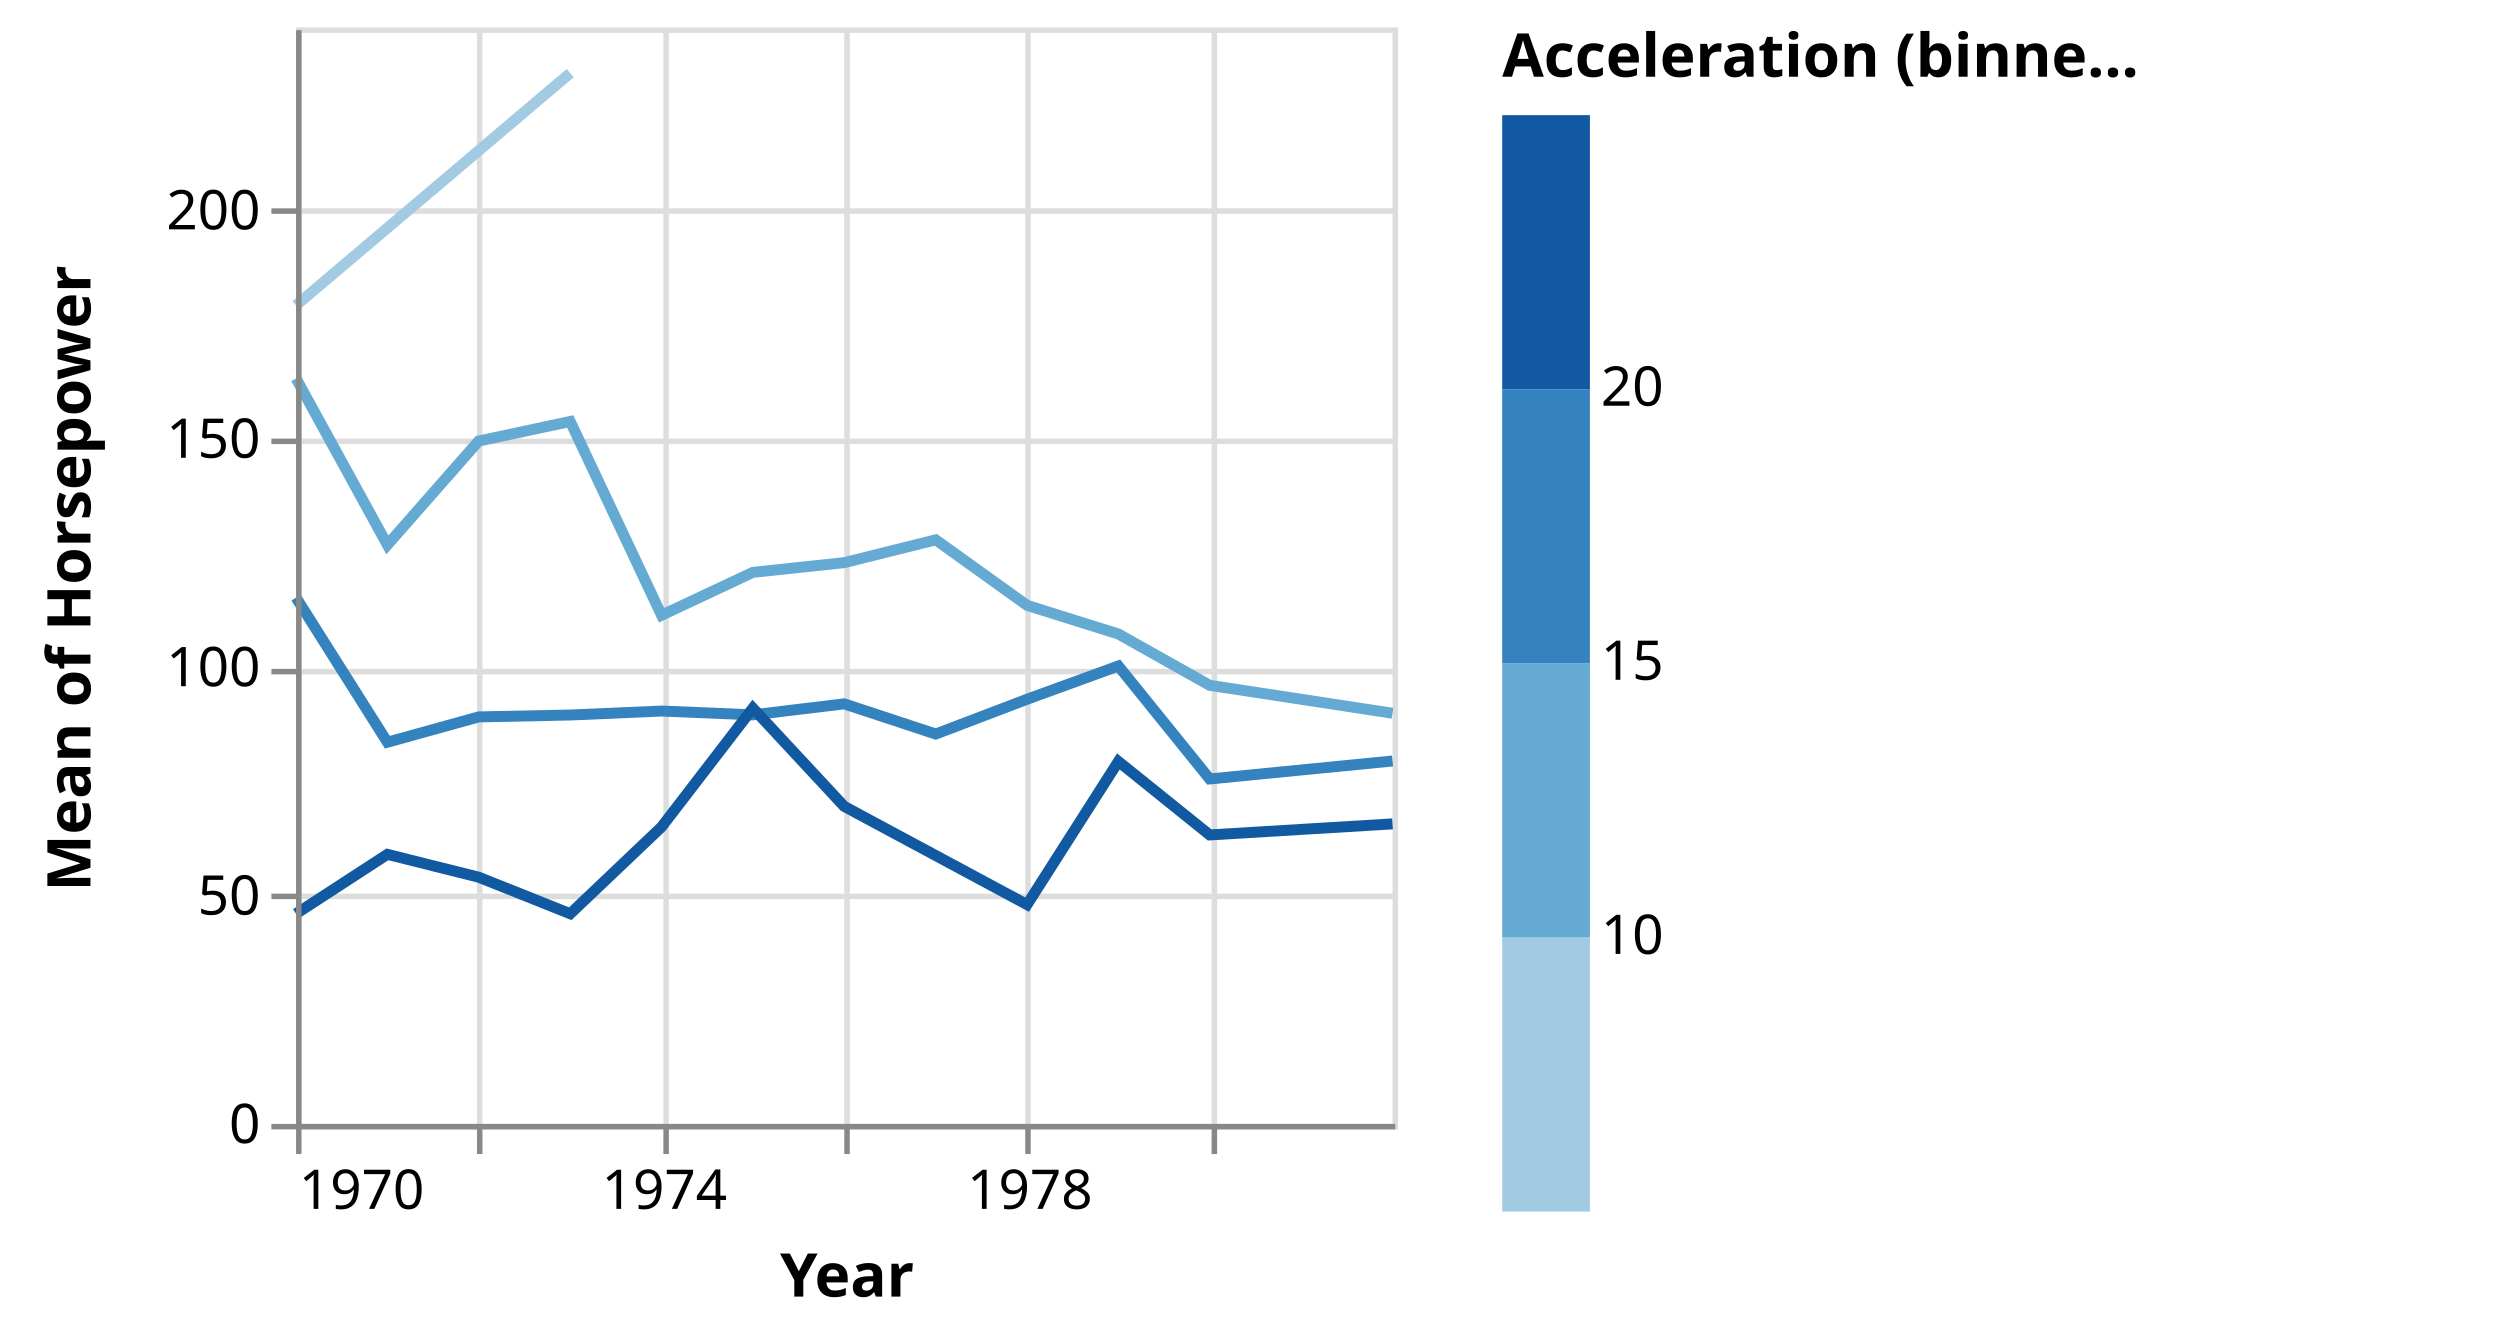
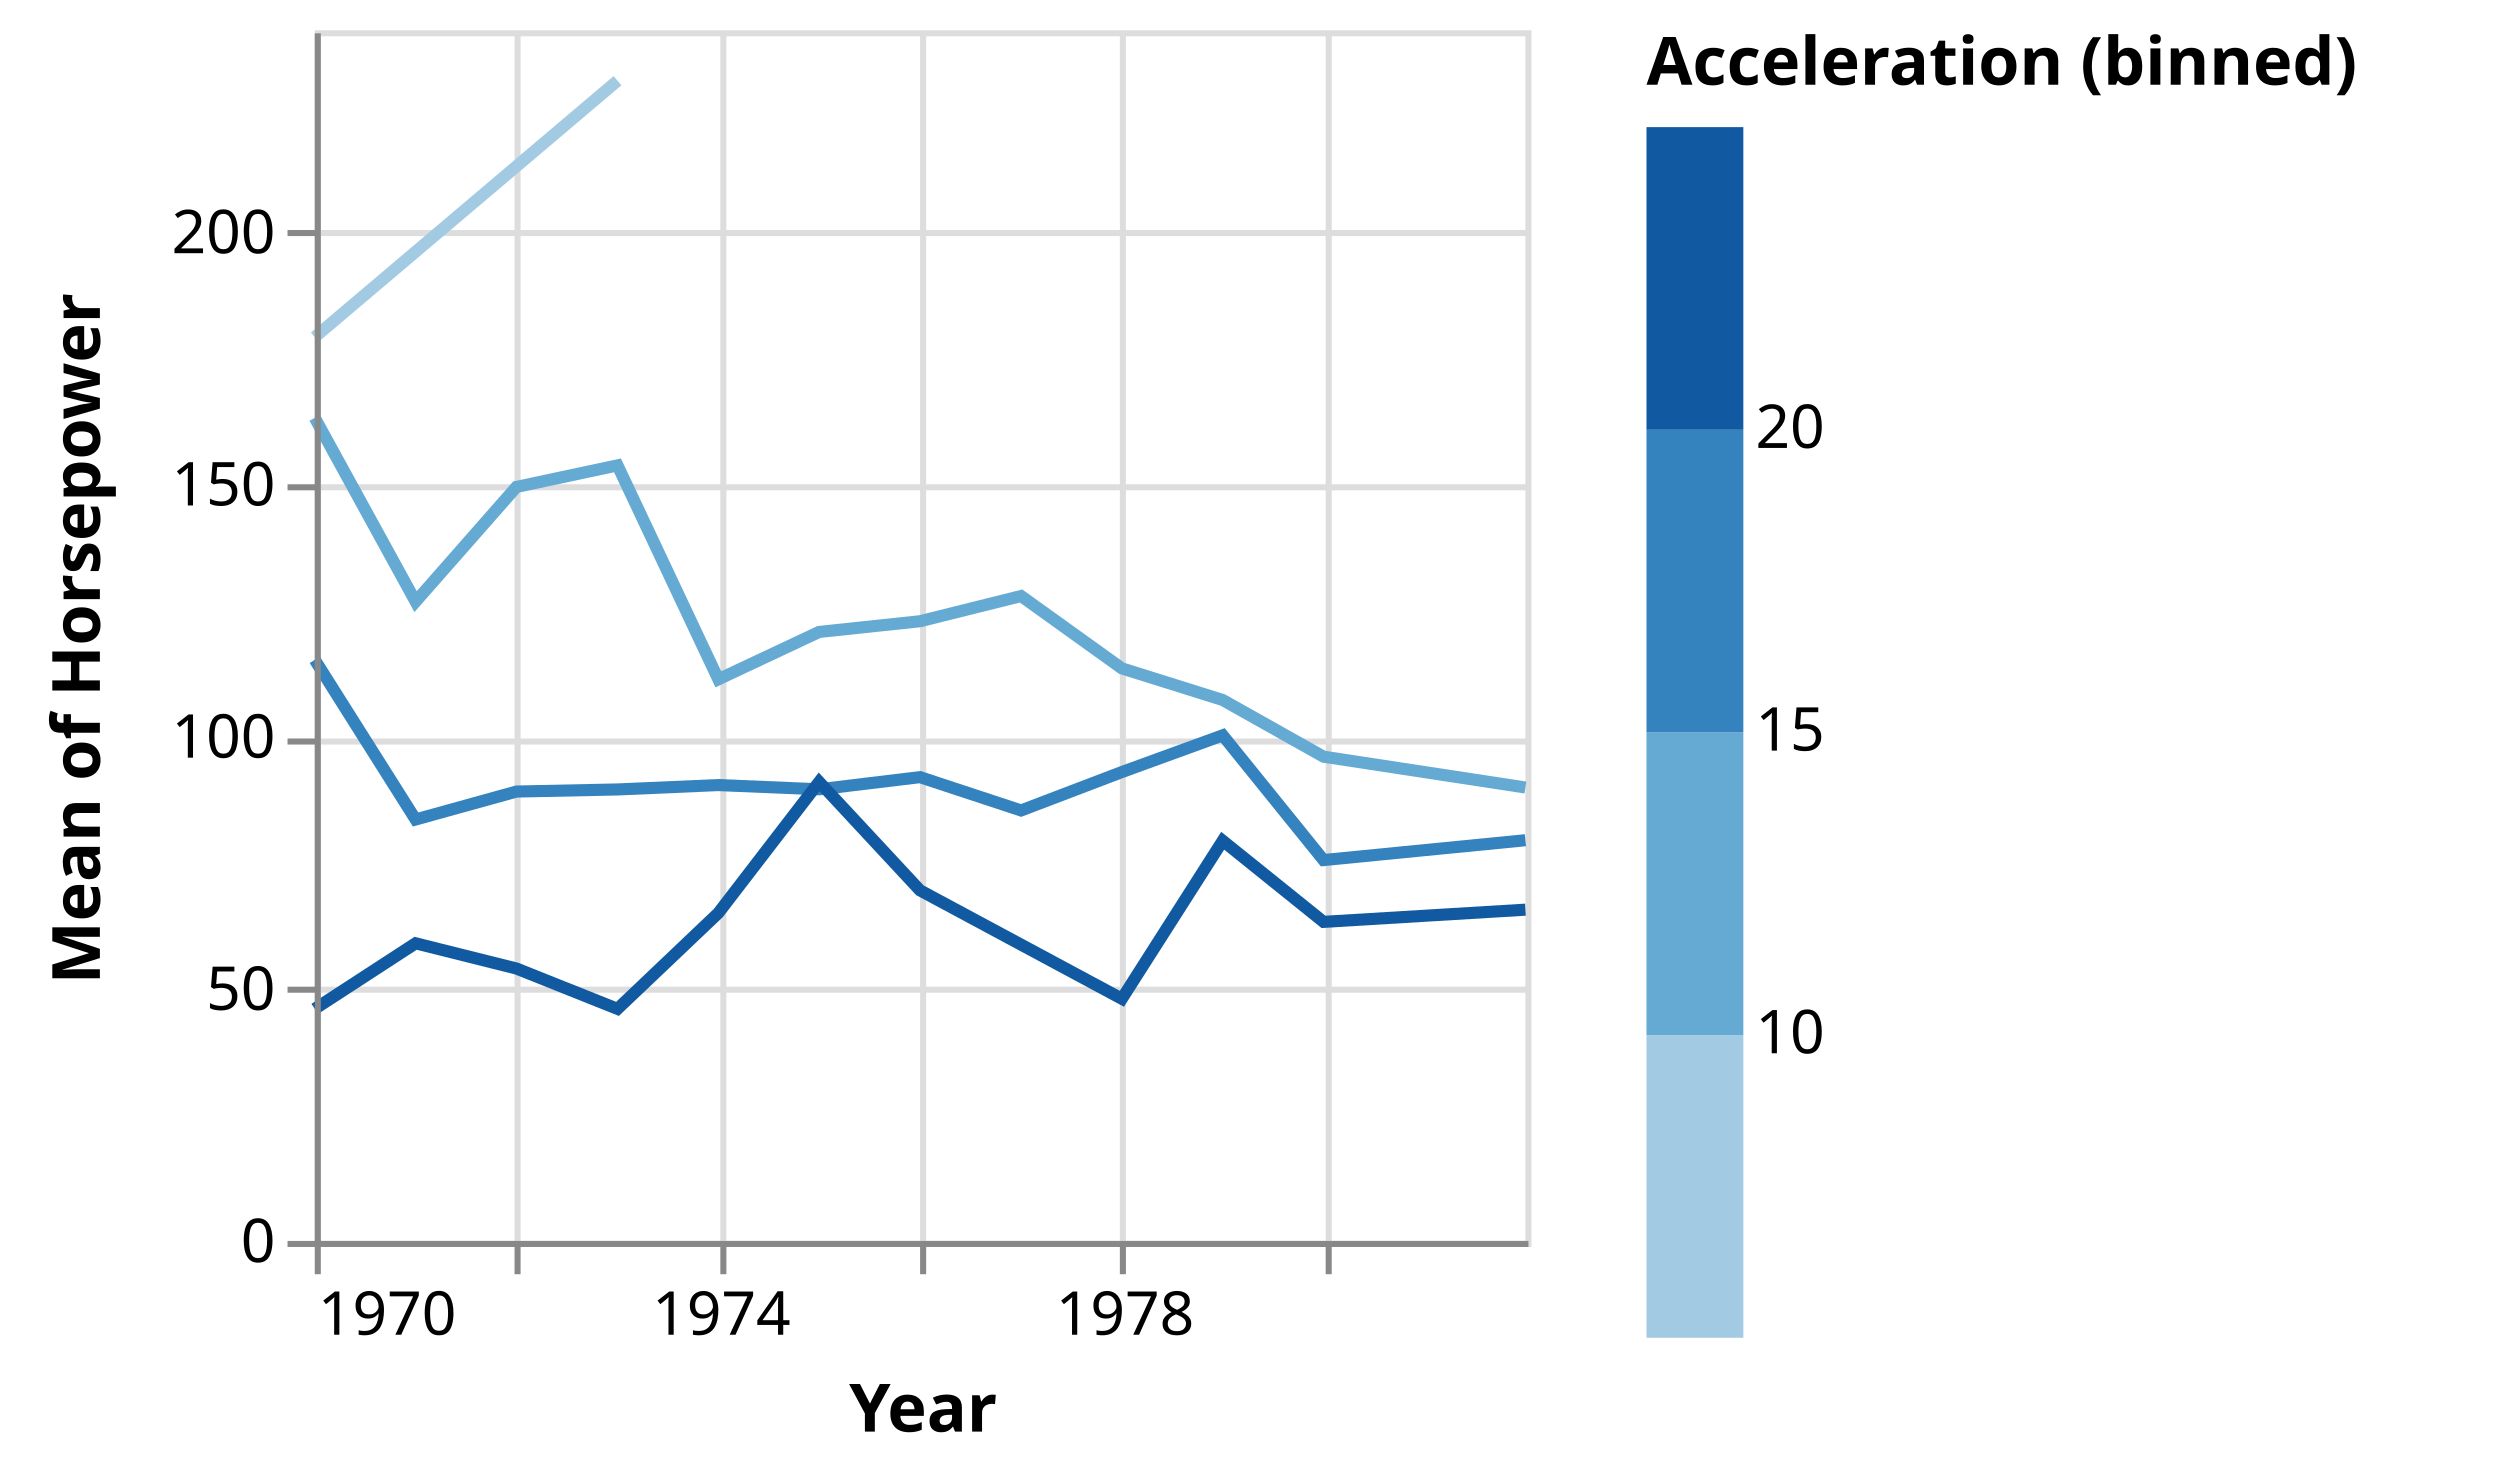
- <svg xmlns="http://www.w3.org/2000/svg" class="marks" width="456" height="245" viewBox="0 0 456 245" version="1.1">
-   <g transform="translate(54,5)">
+ <svg xmlns="http://www.w3.org/2000/svg" class="marks" width="413" height="245" viewBox="0 0 413 245" version="1.1">
+   <g transform="translate(52,5)">
    <g class="mark-group role-frame root">
      <g transform="translate(0,0)">
        <path class="background" d="M0.5,0.5h200v200h-200Z" style="fill: none; stroke: #ddd;" />
        <g>
          <g class="mark-group role-axis">
            <g transform="translate(0.5,200.5)">
              <path class="background" d="M0,0h0v0h0Z" style="pointer-events: none; fill: none;" />
              <g>
                <g class="mark-rule role-axis-grid" style="pointer-events: none;">
                  <line transform="translate(0,-200)" x2="0" y2="200" style="fill: none; stroke: #ddd; stroke-width: 1; opacity: 1;" />
                  <line transform="translate(33,-200)" x2="0" y2="200" style="fill: none; stroke: #ddd; stroke-width: 1; opacity: 1;" />
                  <line transform="translate(67,-200)" x2="0" y2="200" style="fill: none; stroke: #ddd; stroke-width: 1; opacity: 1;" />
                  <line transform="translate(100,-200)" x2="0" y2="200" style="fill: none; stroke: #ddd; stroke-width: 1; opacity: 1;" />
                  <line transform="translate(133,-200)" x2="0" y2="200" style="fill: none; stroke: #ddd; stroke-width: 1; opacity: 1;" />
                  <line transform="translate(167,-200)" x2="0" y2="200" style="fill: none; stroke: #ddd; stroke-width: 1; opacity: 1;" />
                </g>
              </g>
            </g>
          </g>
          <g class="mark-group role-axis">
            <g transform="translate(0.5,0.5)">
              <path class="background" d="M0,0h0v0h0Z" style="pointer-events: none; fill: none;" />
              <g>
                <g class="mark-rule role-axis-grid" style="pointer-events: none;">
                  <line transform="translate(0,200)" x2="200" y2="0" style="fill: none; stroke: #ddd; stroke-width: 1; opacity: 1;" />
                  <line transform="translate(0,158)" x2="200" y2="0" style="fill: none; stroke: #ddd; stroke-width: 1; opacity: 1;" />
                  <line transform="translate(0,117)" x2="200" y2="0" style="fill: none; stroke: #ddd; stroke-width: 1; opacity: 1;" />
                  <line transform="translate(0,75)" x2="200" y2="0" style="fill: none; stroke: #ddd; stroke-width: 1; opacity: 1;" />
                  <line transform="translate(0,33)" x2="200" y2="0" style="fill: none; stroke: #ddd; stroke-width: 1; opacity: 1;" />
                </g>
              </g>
            </g>
          </g>
          <g class="mark-group role-scope pathgroup">
            <g transform="translate(0,0)">
              <path class="background" d="M0,0h200v200h-200Z" style="fill: none;" />
              <g>
                <g class="mark-line role-mark marks">
                  <path d="M200,125.098L166.644,120L149.989,110.641L133.333,105.417L116.678,93.462L99.977,97.628L83.322,99.394L66.667,107.222L50.011,71.875L33.311,75.444L16.655,94.389L0,64.028" style="fill: none; stroke: rgb(101, 170, 211); stroke-width: 2;" />
                </g>
              </g>
            </g>
            <g transform="translate(0,0)">
              <path class="background" d="M0,0h200v200h-200Z" style="fill: none;" />
              <g>
                <g class="mark-line role-mark marks">
                  <path d="M50.011,8.333L0,50.694" style="fill: none; stroke: rgb(162, 203, 227); stroke-width: 2;" />
                </g>
              </g>
            </g>
            <g transform="translate(0,0)">
              <path class="background" d="M0,0h200v200h-200Z" style="fill: none;" />
              <g>
                <g class="mark-line role-mark marks">
                  <path d="M200,133.803L166.644,137.083L149.989,116.474L133.333,122.54L116.678,128.889L99.977,123.382L83.322,125.392L66.667,124.693L50.011,125.417L33.311,125.764L16.655,130.379L0,104" style="fill: none; stroke: rgb(52, 131, 190); stroke-width: 2;" />
                </g>
              </g>
            </g>
            <g transform="translate(0,0)">
              <path class="background" d="M0,0h200v200h-200Z" style="fill: none;" />
              <g>
                <g class="mark-line role-mark marks">
                  <path d="M200,145.278L166.644,147.292L149.989,133.889L133.333,160L99.977,142.083L83.322,124.167L66.667,145.833L50.011,161.667L33.311,155L16.655,150.833L0,161.667" style="fill: none; stroke: rgb(17, 90, 161); stroke-width: 2;" />
                </g>
              </g>
            </g>
          </g>
          <g class="mark-group role-legend">
            <g transform="translate(220,0)">
-               <path class="background" d="M0,0h177v216h-177Z" style="pointer-events: none; fill: none;" />
+               <path class="background" d="M0,0h136v216h-136Z" style="pointer-events: none; fill: none;" />
              <g>
                <g class="mark-group role-legend-entry">
                  <g transform="translate(0,16)">
                    <path class="background" d="M0,0h0v0h0Z" style="pointer-events: none; fill: none;" />
                    <g>
                      <g class="mark-rect role-legend-band" style="pointer-events: none;">
                        <path d="M0,150h16v50h-16Z" style="fill: rgb(162, 203, 227); stroke: #ddd; stroke-width: 0; opacity: 1;" />
                        <path d="M0,100h16v50h-16Z" style="fill: rgb(101, 170, 211); stroke: #ddd; stroke-width: 0; opacity: 1;" />
                        <path d="M0,50h16v50h-16Z" style="fill: rgb(52, 131, 190); stroke: #ddd; stroke-width: 0; opacity: 1;" />
                        <path d="M0,0h16v50h-16Z" style="fill: rgb(17, 90, 161); stroke: #ddd; stroke-width: 0; opacity: 1;" />
                      </g>
                      <g class="mark-text role-legend-label" style="pointer-events: none;">
                        <text text-anchor="start" transform="translate(18,198)" style="font-family: sans-serif; font-size: 10px; fill: #000; opacity: 1;" />
                        <text text-anchor="start" transform="translate(18,153)" style="font-family: sans-serif; font-size: 10px; fill: #000; opacity: 1;">10</text>
                        <text text-anchor="start" transform="translate(18,103)" style="font-family: sans-serif; font-size: 10px; fill: #000; opacity: 1;">15</text>
                        <text text-anchor="start" transform="translate(18,53)" style="font-family: sans-serif; font-size: 10px; fill: #000; opacity: 1;">20</text>
                      </g>
                    </g>
                  </g>
                </g>
                <g class="mark-text role-legend-title" style="pointer-events: none;">
-                   <text text-anchor="start" transform="translate(0,9)" style="font-family: sans-serif; font-size: 11px; font-weight: bold; fill: #000; opacity: 1;">Acceleration (binne…</text>
+                   <text text-anchor="start" transform="translate(0,9)" style="font-family: sans-serif; font-size: 11px; font-weight: bold; fill: #000; opacity: 1;">Acceleration (binned)</text>
                </g>
              </g>
            </g>
          </g>
          <g class="mark-group role-axis">
            <g transform="translate(0.5,200.5)">
              <path class="background" d="M0,0h0v0h0Z" style="pointer-events: none; fill: none;" />
              <g>
                <g class="mark-rule role-axis-tick" style="pointer-events: none;">
                  <line transform="translate(0,0)" x2="0" y2="5" style="fill: none; stroke: #888; stroke-width: 1; opacity: 1;" />
                  <line transform="translate(33,0)" x2="0" y2="5" style="fill: none; stroke: #888; stroke-width: 1; opacity: 1;" />
                  <line transform="translate(67,0)" x2="0" y2="5" style="fill: none; stroke: #888; stroke-width: 1; opacity: 1;" />
                  <line transform="translate(100,0)" x2="0" y2="5" style="fill: none; stroke: #888; stroke-width: 1; opacity: 1;" />
                  <line transform="translate(133,0)" x2="0" y2="5" style="fill: none; stroke: #888; stroke-width: 1; opacity: 1;" />
                  <line transform="translate(167,0)" x2="0" y2="5" style="fill: none; stroke: #888; stroke-width: 1; opacity: 1;" />
                </g>
                <g class="mark-text role-axis-label" style="pointer-events: none;">
                  <text text-anchor="start" transform="translate(0.01521028,15)" style="font-family: sans-serif; font-size: 10px; fill: #000; opacity: 1;">1970</text>
                  <text text-anchor="middle" transform="translate(33.32573,15)" style="font-family: sans-serif; font-size: 10px; fill: #000; opacity: 0;">1972</text>
                  <text text-anchor="middle" transform="translate(66.68188,15)" style="font-family: sans-serif; font-size: 10px; fill: #000; opacity: 1;">1974</text>
                  <text text-anchor="middle" transform="translate(99.99239,15)" style="font-family: sans-serif; font-size: 10px; fill: #000; opacity: 0;">1976</text>
                  <text text-anchor="middle" transform="translate(133.3485,15)" style="font-family: sans-serif; font-size: 10px; fill: #000; opacity: 1;">1978</text>
                  <text text-anchor="middle" transform="translate(166.6591,15)" style="font-family: sans-serif; font-size: 10px; fill: #000; opacity: 0;">1980</text>
                </g>
                <g class="mark-rule role-axis-domain" style="pointer-events: none;">
                  <line transform="translate(0,0)" x2="200" y2="0" style="fill: none; stroke: #888; stroke-width: 1; opacity: 1;" />
                </g>
                <g class="mark-text role-axis-title" style="pointer-events: none;">
                  <text text-anchor="middle" transform="translate(100,31)" style="font-family: sans-serif; font-size: 11px; font-weight: bold; fill: #000; opacity: 1;">Year</text>
                </g>
              </g>
            </g>
          </g>
          <g class="mark-group role-axis">
            <g transform="translate(0.5,0.5)">
              <path class="background" d="M0,0h0v0h0Z" style="pointer-events: none; fill: none;" />
              <g>
                <g class="mark-rule role-axis-tick" style="pointer-events: none;">
                  <line transform="translate(0,200)" x2="-5" y2="0" style="fill: none; stroke: #888; stroke-width: 1; opacity: 1;" />
                  <line transform="translate(0,158)" x2="-5" y2="0" style="fill: none; stroke: #888; stroke-width: 1; opacity: 1;" />
                  <line transform="translate(0,117)" x2="-5" y2="0" style="fill: none; stroke: #888; stroke-width: 1; opacity: 1;" />
                  <line transform="translate(0,75)" x2="-5" y2="0" style="fill: none; stroke: #888; stroke-width: 1; opacity: 1;" />
                  <line transform="translate(0,33)" x2="-5" y2="0" style="fill: none; stroke: #888; stroke-width: 1; opacity: 1;" />
                </g>
                <g class="mark-text role-axis-label" style="pointer-events: none;">
                  <text text-anchor="end" transform="translate(-7,203)" style="font-family: sans-serif; font-size: 10px; fill: #000; opacity: 1;">0</text>
                  <text text-anchor="end" transform="translate(-7,161.3333)" style="font-family: sans-serif; font-size: 10px; fill: #000; opacity: 1;">50</text>
                  <text text-anchor="end" transform="translate(-7,119.6667)" style="font-family: sans-serif; font-size: 10px; fill: #000; opacity: 1;">100</text>
                  <text text-anchor="end" transform="translate(-7,78)" style="font-family: sans-serif; font-size: 10px; fill: #000; opacity: 1;">150</text>
                  <text text-anchor="end" transform="translate(-7,36.33333)" style="font-family: sans-serif; font-size: 10px; fill: #000; opacity: 1;">200</text>
                </g>
                <g class="mark-rule role-axis-domain" style="pointer-events: none;">
                  <line transform="translate(0,200)" x2="0" y2="-200" style="fill: none; stroke: #888; stroke-width: 1; opacity: 1;" />
                </g>
                <g class="mark-text role-axis-title" style="pointer-events: none;">
-                   <text text-anchor="middle" transform="translate(-36,100) rotate(-90) translate(0,-2)" style="font-family: sans-serif; font-size: 11px; font-weight: bold; fill: #000; opacity: 1;">Mean of Horsepower</text>
+                   <text text-anchor="middle" transform="translate(-34,100) rotate(-90) translate(0,-2)" style="font-family: sans-serif; font-size: 11px; font-weight: bold; fill: #000; opacity: 1;">Mean of Horsepower</text>
                </g>
              </g>
            </g>
          </g>
        </g>
      </g>
    </g>
  </g>
</svg>
